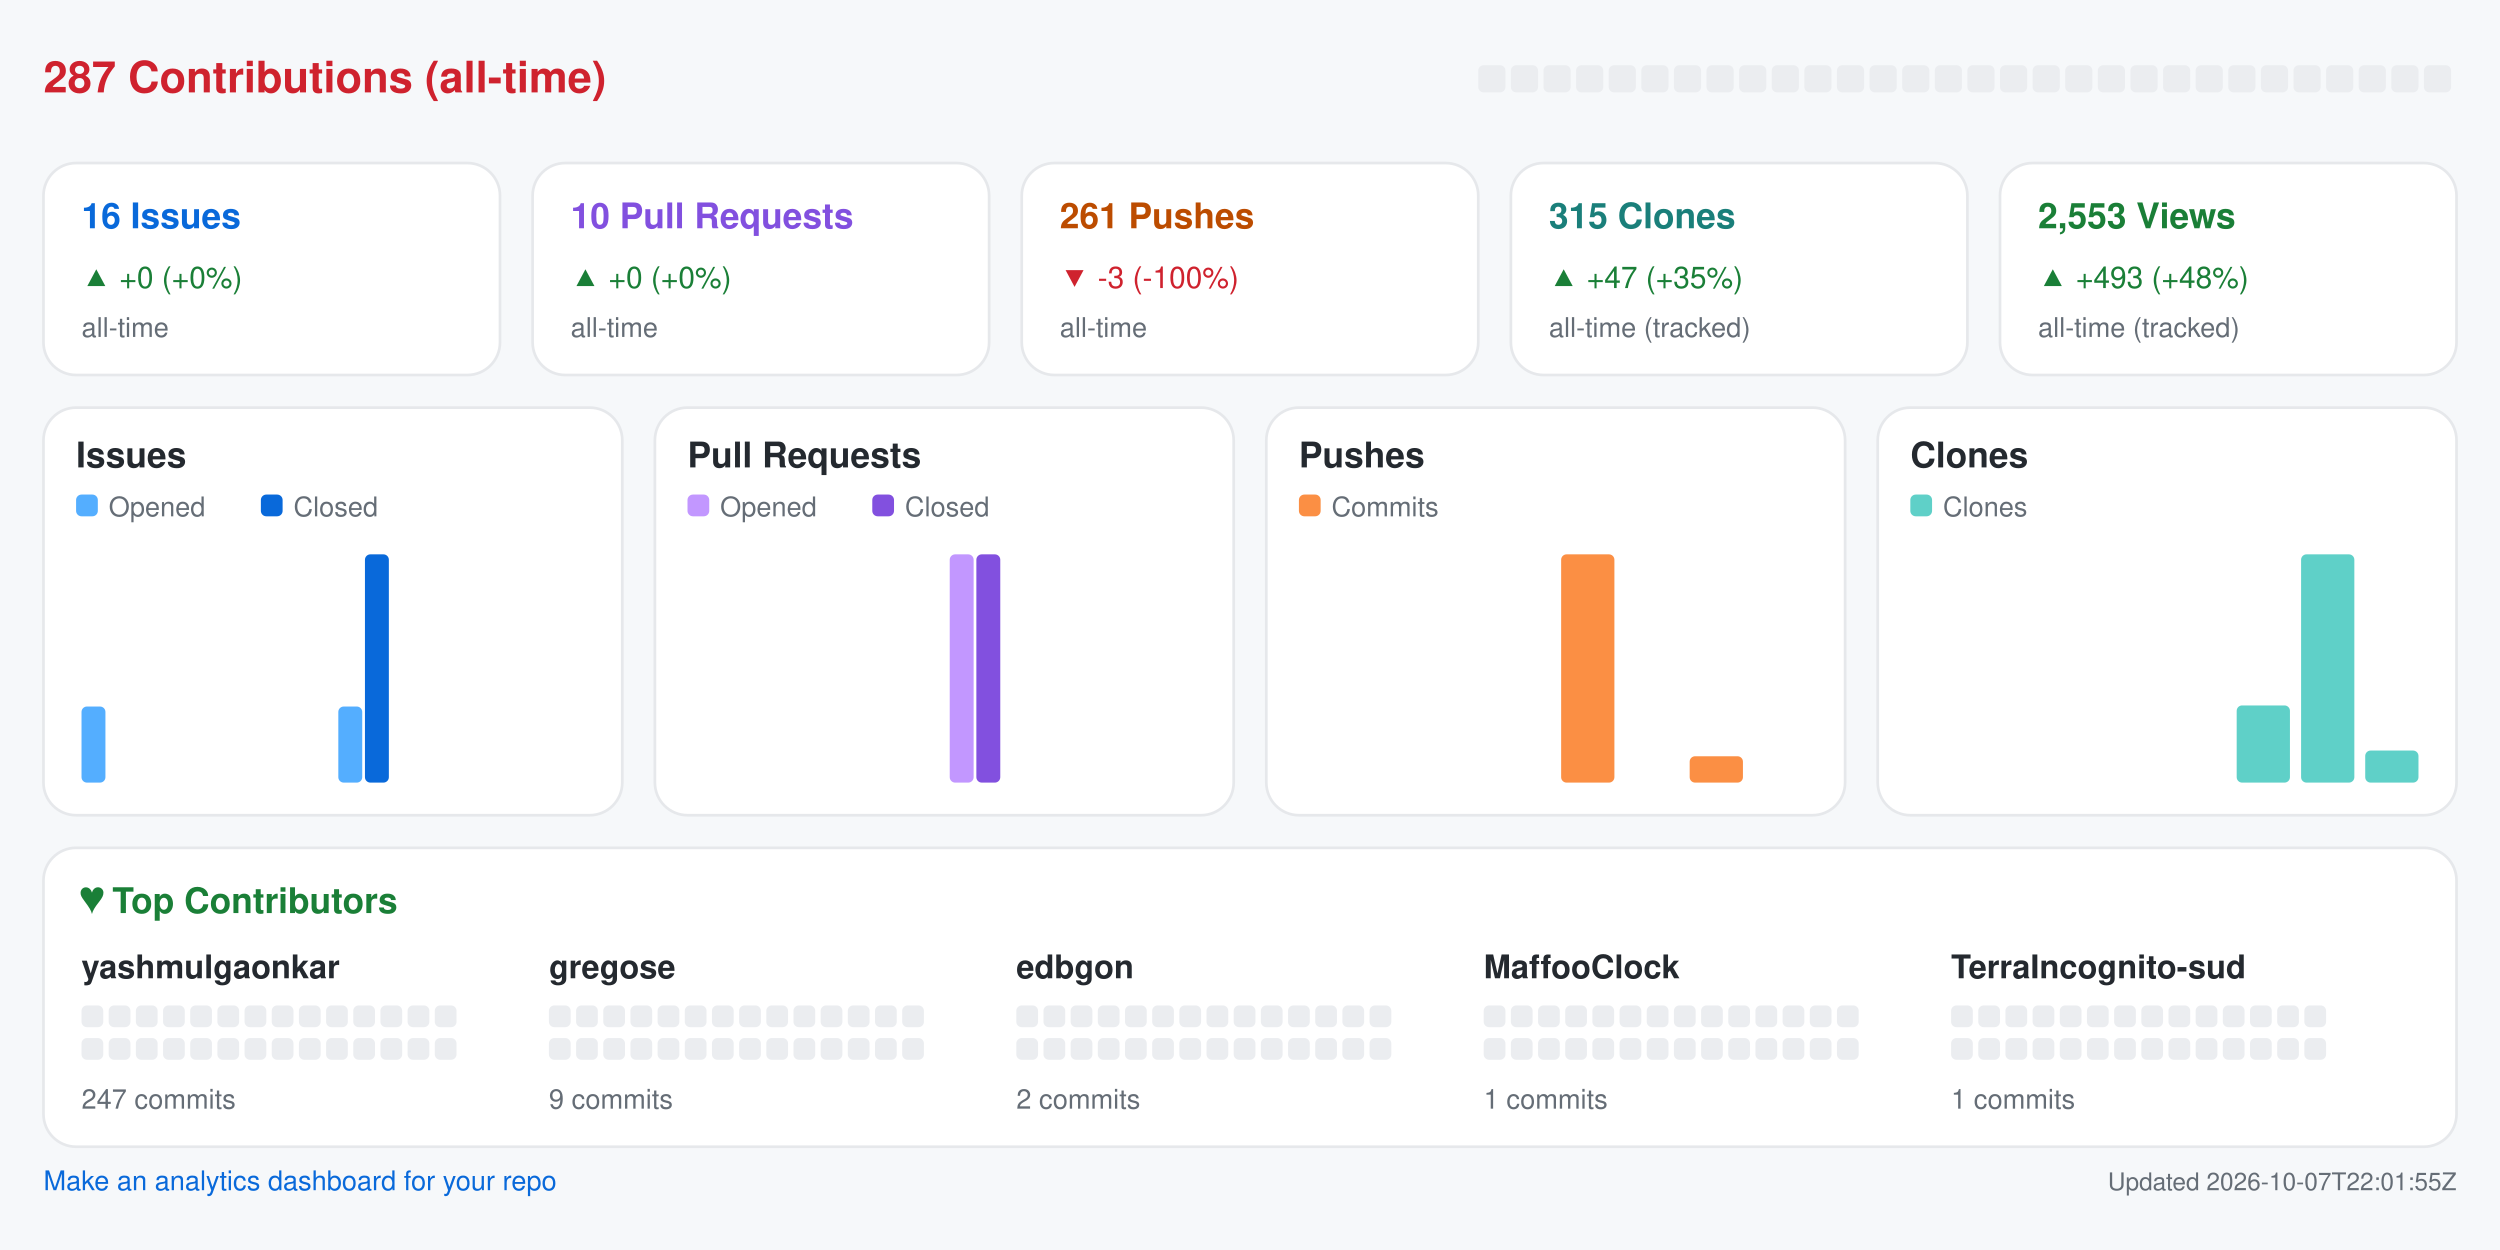
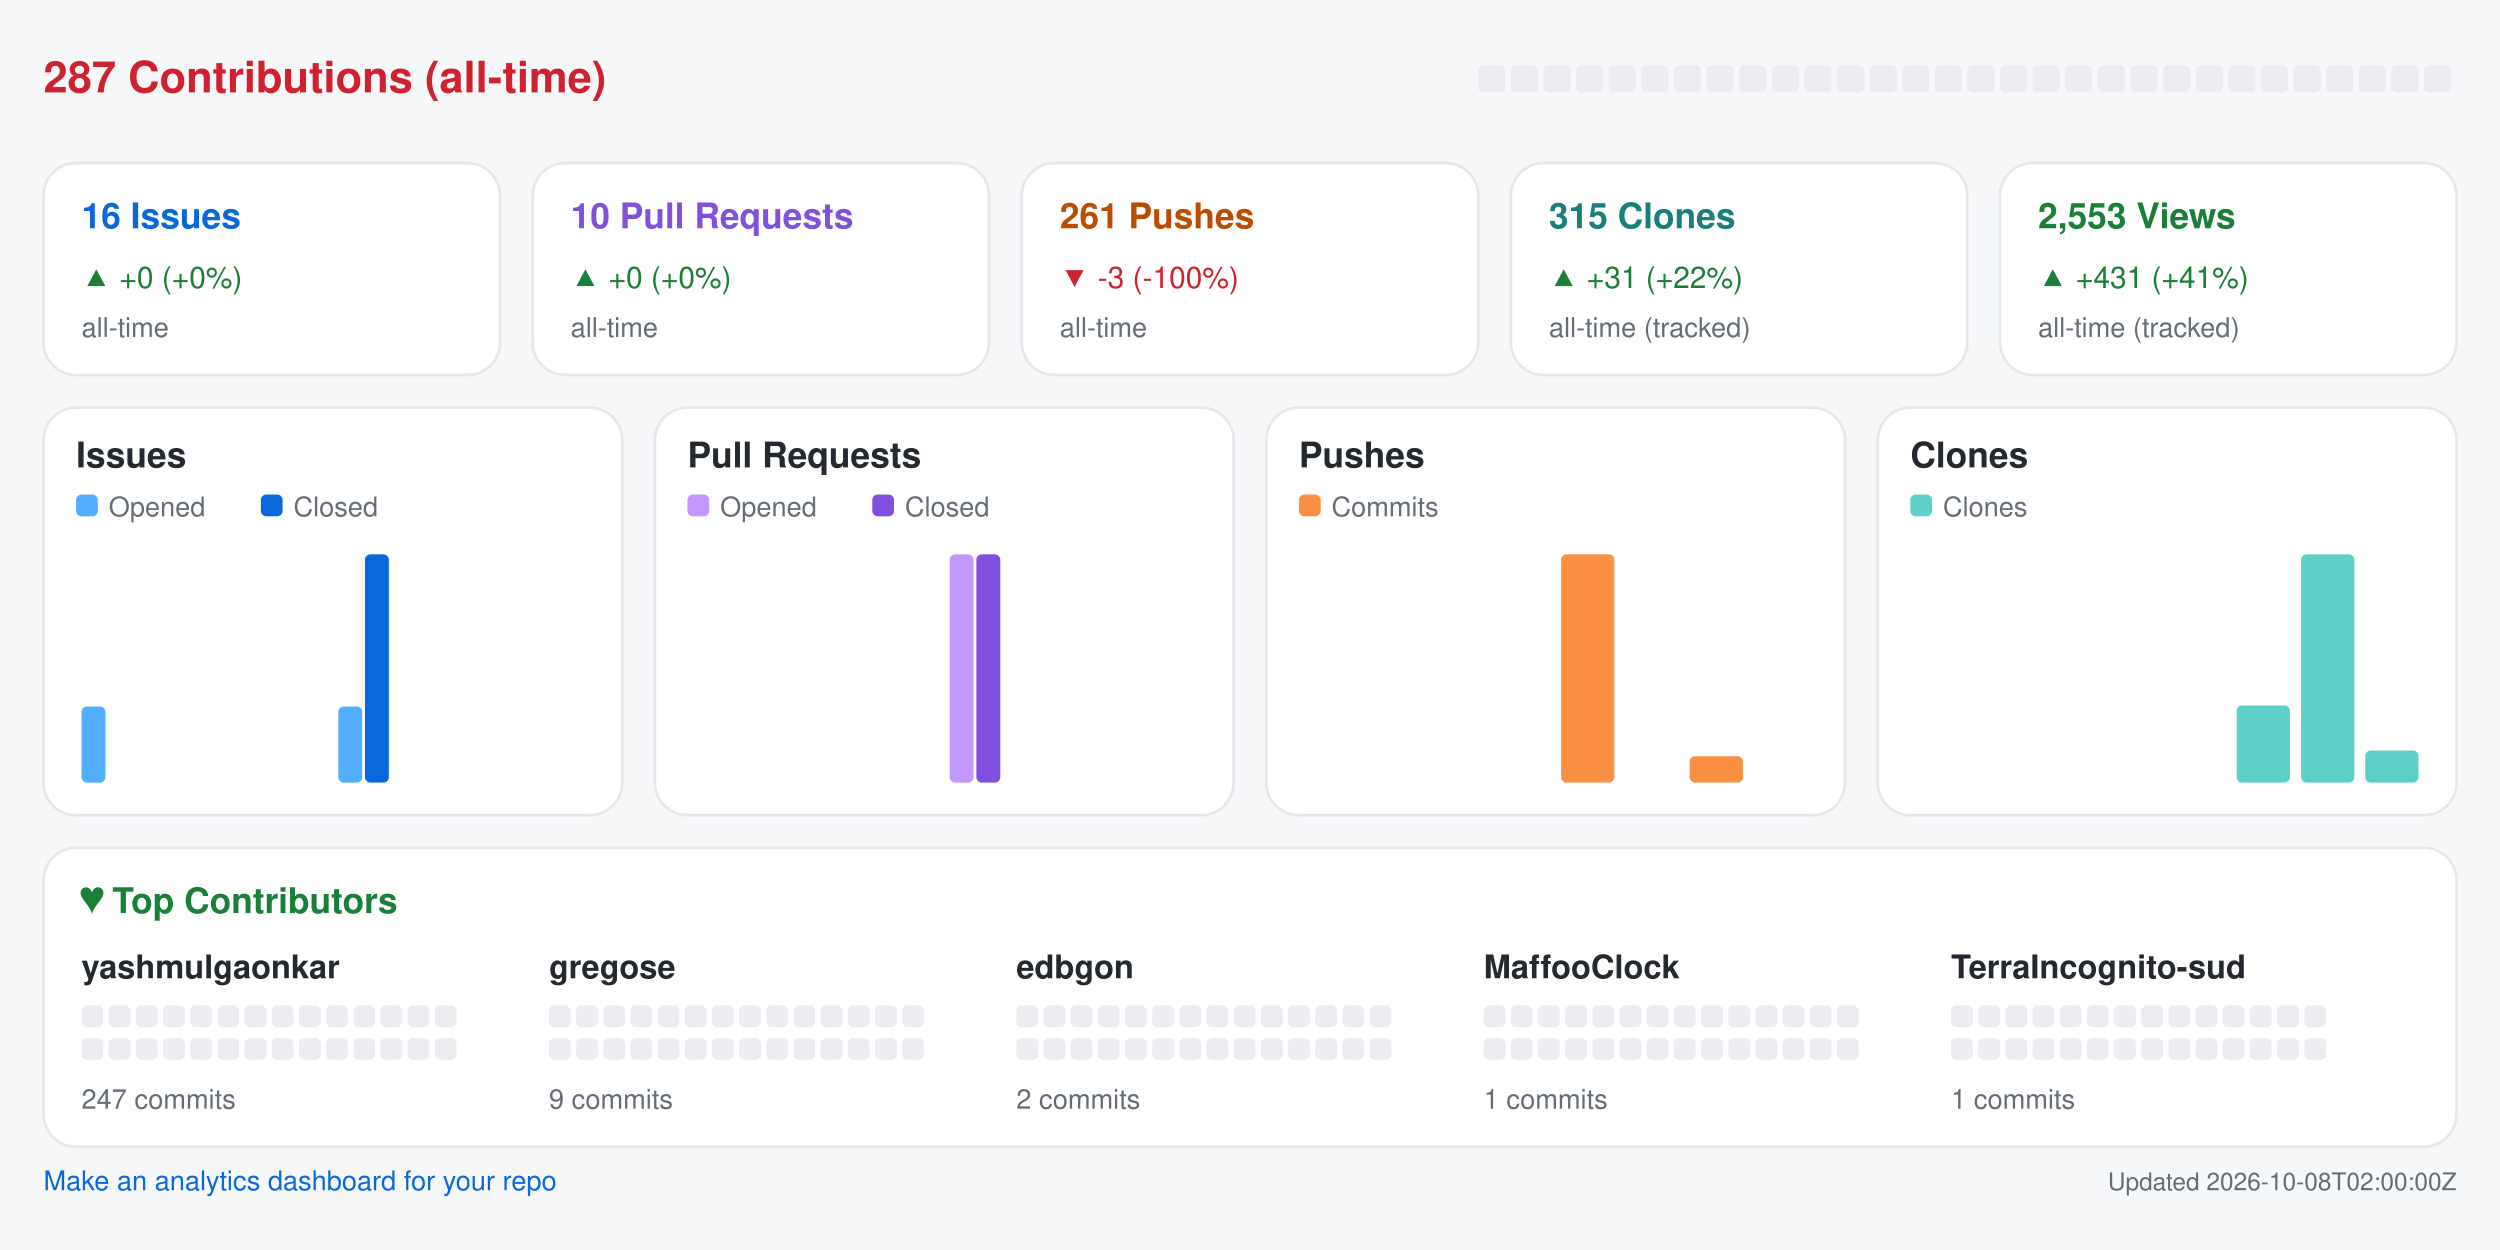
<svg xmlns="http://www.w3.org/2000/svg" width="920" height="460" viewBox="0 0 920 460" role="img" aria-label="Repository analytics for yashmulgaonkar/halo">
  <rect x="0.0" y="0.0" width="920.0" height="460.0" rx="0" fill="#f6f8fa" />
  <text x="16.0" y="34.0" fill="#cf222e" font-size="16" font-family="-apple-system,BlinkMacSystemFont,Segoe UI,Helvetica,Arial,sans-serif" font-weight="600" text-anchor="start">287 Contributions (all-time)</text>
  <rect x="544.0" y="24.0" width="10.0" height="10.0" rx="2" fill="#ebedf0" />
  <rect x="556.0" y="24.0" width="10.0" height="10.0" rx="2" fill="#ebedf0" />
  <rect x="568.0" y="24.0" width="10.0" height="10.0" rx="2" fill="#ebedf0" />
  <rect x="580.0" y="24.0" width="10.0" height="10.0" rx="2" fill="#ebedf0" />
  <rect x="592.0" y="24.0" width="10.0" height="10.0" rx="2" fill="#ebedf0" />
  <rect x="604.0" y="24.0" width="10.0" height="10.0" rx="2" fill="#ebedf0" />
  <rect x="616.0" y="24.0" width="10.0" height="10.0" rx="2" fill="#ebedf0" />
  <rect x="628.0" y="24.0" width="10.0" height="10.0" rx="2" fill="#ebedf0" />
  <rect x="640.0" y="24.0" width="10.0" height="10.0" rx="2" fill="#ebedf0" />
  <rect x="652.0" y="24.0" width="10.0" height="10.0" rx="2" fill="#ebedf0" />
  <rect x="664.0" y="24.0" width="10.0" height="10.0" rx="2" fill="#ebedf0" />
  <rect x="676.0" y="24.0" width="10.0" height="10.0" rx="2" fill="#ebedf0" />
  <rect x="688.0" y="24.0" width="10.0" height="10.0" rx="2" fill="#ebedf0" />
  <rect x="700.0" y="24.0" width="10.0" height="10.0" rx="2" fill="#ebedf0" />
  <rect x="712.0" y="24.0" width="10.0" height="10.0" rx="2" fill="#ebedf0" />
  <rect x="724.0" y="24.0" width="10.0" height="10.0" rx="2" fill="#ebedf0" />
  <rect x="736.0" y="24.0" width="10.0" height="10.0" rx="2" fill="#ebedf0" />
  <rect x="748.0" y="24.0" width="10.0" height="10.0" rx="2" fill="#ebedf0" />
  <rect x="760.0" y="24.0" width="10.0" height="10.0" rx="2" fill="#ebedf0" />
  <rect x="772.0" y="24.0" width="10.0" height="10.0" rx="2" fill="#ebedf0" />
  <rect x="784.0" y="24.0" width="10.0" height="10.0" rx="2" fill="#ebedf0" />
  <rect x="796.0" y="24.0" width="10.0" height="10.0" rx="2" fill="#ebedf0" />
  <rect x="808.0" y="24.0" width="10.0" height="10.0" rx="2" fill="#ebedf0" />
  <rect x="820.0" y="24.0" width="10.0" height="10.0" rx="2" fill="#ebedf0" />
  <rect x="832.0" y="24.0" width="10.0" height="10.0" rx="2" fill="#ebedf0" />
  <rect x="844.0" y="24.0" width="10.0" height="10.0" rx="2" fill="#ebedf0" />
  <rect x="856.0" y="24.0" width="10.0" height="10.0" rx="2" fill="#ebedf0" />
  <rect x="868.0" y="24.0" width="10.0" height="10.0" rx="2" fill="#ebedf0" />
  <rect x="880.0" y="24.0" width="10.0" height="10.0" rx="2" fill="#ebedf0" />
  <rect x="892.0" y="24.0" width="10.0" height="10.0" rx="2" fill="#ebedf0" />
  <rect x="16.0" y="60.0" width="168.0" height="78.0" rx="12" fill="#ffffff" stroke="#e6e8eb" />
  <text x="30.0" y="84.0" fill="#0969da" font-size="13" font-family="-apple-system,BlinkMacSystemFont,Segoe UI,Helvetica,Arial,sans-serif" font-weight="600" text-anchor="start">16 Issues</text>
  <text x="30.0" y="106.0" fill="#1a7f37" font-size="11" font-family="-apple-system,BlinkMacSystemFont,Segoe UI,Helvetica,Arial,sans-serif" font-weight="400" text-anchor="start">▲ +0 (+0%)</text>
  <text x="30.0" y="124.0" fill="#656d76" font-size="10" font-family="-apple-system,BlinkMacSystemFont,Segoe UI,Helvetica,Arial,sans-serif" font-weight="400" text-anchor="start">all-time</text>
  <rect x="196.0" y="60.0" width="168.0" height="78.0" rx="12" fill="#ffffff" stroke="#e6e8eb" />
  <text x="210.0" y="84.0" fill="#8250df" font-size="13" font-family="-apple-system,BlinkMacSystemFont,Segoe UI,Helvetica,Arial,sans-serif" font-weight="600" text-anchor="start">10 Pull Requests</text>
  <text x="210.0" y="106.0" fill="#1a7f37" font-size="11" font-family="-apple-system,BlinkMacSystemFont,Segoe UI,Helvetica,Arial,sans-serif" font-weight="400" text-anchor="start">▲ +0 (+0%)</text>
  <text x="210.0" y="124.0" fill="#656d76" font-size="10" font-family="-apple-system,BlinkMacSystemFont,Segoe UI,Helvetica,Arial,sans-serif" font-weight="400" text-anchor="start">all-time</text>
  <rect x="376.0" y="60.0" width="168.0" height="78.0" rx="12" fill="#ffffff" stroke="#e6e8eb" />
  <text x="390.0" y="84.0" fill="#bc4c00" font-size="13" font-family="-apple-system,BlinkMacSystemFont,Segoe UI,Helvetica,Arial,sans-serif" font-weight="600" text-anchor="start">261 Pushes</text>
  <text x="390.0" y="106.0" fill="#cf222e" font-size="11" font-family="-apple-system,BlinkMacSystemFont,Segoe UI,Helvetica,Arial,sans-serif" font-weight="400" text-anchor="start">▼ -3 (-100%)</text>
  <text x="390.0" y="124.0" fill="#656d76" font-size="10" font-family="-apple-system,BlinkMacSystemFont,Segoe UI,Helvetica,Arial,sans-serif" font-weight="400" text-anchor="start">all-time</text>
  <rect x="556.0" y="60.0" width="168.0" height="78.0" rx="12" fill="#ffffff" stroke="#e6e8eb" />
  <text x="570.0" y="84.0" fill="#1a7f7a" font-size="13" font-family="-apple-system,BlinkMacSystemFont,Segoe UI,Helvetica,Arial,sans-serif" font-weight="600" text-anchor="start">315 Clones</text>
-   <text x="570.0" y="106.0" fill="#1a7f37" font-size="11" font-family="-apple-system,BlinkMacSystemFont,Segoe UI,Helvetica,Arial,sans-serif" font-weight="400" text-anchor="start">▲ +47 (+35%)</text>
+   <text x="570.0" y="106.0" fill="#1a7f37" font-size="11" font-family="-apple-system,BlinkMacSystemFont,Segoe UI,Helvetica,Arial,sans-serif" font-weight="400" text-anchor="start">▲ +31 (+22%)</text>
  <text x="570.0" y="124.0" fill="#656d76" font-size="10" font-family="-apple-system,BlinkMacSystemFont,Segoe UI,Helvetica,Arial,sans-serif" font-weight="400" text-anchor="start">all-time (tracked)</text>
  <rect x="736.0" y="60.0" width="168.0" height="78.0" rx="12" fill="#ffffff" stroke="#e6e8eb" />
  <text x="750.0" y="84.0" fill="#1a7f37" font-size="13" font-family="-apple-system,BlinkMacSystemFont,Segoe UI,Helvetica,Arial,sans-serif" font-weight="600" text-anchor="start">2,553 Views</text>
-   <text x="750.0" y="106.0" fill="#1a7f37" font-size="11" font-family="-apple-system,BlinkMacSystemFont,Segoe UI,Helvetica,Arial,sans-serif" font-weight="400" text-anchor="start">▲ +493 (+48%)</text>
+   <text x="750.0" y="106.0" fill="#1a7f37" font-size="11" font-family="-apple-system,BlinkMacSystemFont,Segoe UI,Helvetica,Arial,sans-serif" font-weight="400" text-anchor="start">▲ +431 (+41%)</text>
  <text x="750.0" y="124.0" fill="#656d76" font-size="10" font-family="-apple-system,BlinkMacSystemFont,Segoe UI,Helvetica,Arial,sans-serif" font-weight="400" text-anchor="start">all-time (tracked)</text>
  <rect x="16.0" y="150.0" width="213.0" height="150.0" rx="12" fill="#ffffff" stroke="#e6e8eb" />
  <text x="28.0" y="172.0" fill="#24292f" font-size="13" font-family="-apple-system,BlinkMacSystemFont,Segoe UI,Helvetica,Arial,sans-serif" font-weight="600" text-anchor="start">Issues</text>
  <rect x="28.0" y="182.0" width="8.0" height="8.0" rx="2" fill="#54aeff" />
  <text x="40.0" y="190.0" fill="#656d76" font-size="10" font-family="-apple-system,BlinkMacSystemFont,Segoe UI,Helvetica,Arial,sans-serif" font-weight="400" text-anchor="start">Opened</text>
  <rect x="96.0" y="182.0" width="8.0" height="8.0" rx="2" fill="#0969da" />
  <text x="108.0" y="190.0" fill="#656d76" font-size="10" font-family="-apple-system,BlinkMacSystemFont,Segoe UI,Helvetica,Arial,sans-serif" font-weight="400" text-anchor="start">Closed</text>
  <rect x="30.0" y="260.0" width="8.8" height="28.0" rx="2" fill="#54aeff" />
  <rect x="39.8" y="288.0" width="8.8" height="0.0" rx="2" fill="#0969da" />
  <rect x="53.6" y="288.0" width="8.8" height="0.0" rx="2" fill="#54aeff" />
  <rect x="63.4" y="288.0" width="8.8" height="0.0" rx="2" fill="#0969da" />
  <rect x="77.2" y="288.0" width="8.8" height="0.0" rx="2" fill="#54aeff" />
  <rect x="87.1" y="288.0" width="8.8" height="0.0" rx="2" fill="#0969da" />
  <rect x="100.9" y="288.0" width="8.8" height="0.0" rx="2" fill="#54aeff" />
  <rect x="110.7" y="288.0" width="8.8" height="0.0" rx="2" fill="#0969da" />
  <rect x="124.5" y="260.0" width="8.8" height="28.0" rx="2" fill="#54aeff" />
  <rect x="134.3" y="204.0" width="8.8" height="84.0" rx="2" fill="#0969da" />
  <rect x="148.1" y="288.0" width="8.8" height="0.0" rx="2" fill="#54aeff" />
  <rect x="157.9" y="288.0" width="8.8" height="0.0" rx="2" fill="#0969da" />
  <rect x="171.8" y="288.0" width="8.8" height="0.0" rx="2" fill="#54aeff" />
  <rect x="181.6" y="288.0" width="8.8" height="0.0" rx="2" fill="#0969da" />
  <rect x="195.4" y="288.0" width="8.8" height="0.0" rx="2" fill="#54aeff" />
  <rect x="205.2" y="288.0" width="8.8" height="0.0" rx="2" fill="#0969da" />
  <rect x="241.0" y="150.0" width="213.0" height="150.0" rx="12" fill="#ffffff" stroke="#e6e8eb" />
  <text x="253.0" y="172.0" fill="#24292f" font-size="13" font-family="-apple-system,BlinkMacSystemFont,Segoe UI,Helvetica,Arial,sans-serif" font-weight="600" text-anchor="start">Pull Requests</text>
  <rect x="253.0" y="182.0" width="8.0" height="8.0" rx="2" fill="#c297ff" />
  <text x="265.0" y="190.0" fill="#656d76" font-size="10" font-family="-apple-system,BlinkMacSystemFont,Segoe UI,Helvetica,Arial,sans-serif" font-weight="400" text-anchor="start">Opened</text>
  <rect x="321.0" y="182.0" width="8.0" height="8.0" rx="2" fill="#8250df" />
  <text x="333.0" y="190.0" fill="#656d76" font-size="10" font-family="-apple-system,BlinkMacSystemFont,Segoe UI,Helvetica,Arial,sans-serif" font-weight="400" text-anchor="start">Closed</text>
  <rect x="255.0" y="288.0" width="8.8" height="0.0" rx="2" fill="#c297ff" />
  <rect x="264.8" y="288.0" width="8.8" height="0.0" rx="2" fill="#8250df" />
  <rect x="278.6" y="288.0" width="8.8" height="0.0" rx="2" fill="#c297ff" />
  <rect x="288.4" y="288.0" width="8.8" height="0.0" rx="2" fill="#8250df" />
  <rect x="302.2" y="288.0" width="8.8" height="0.0" rx="2" fill="#c297ff" />
  <rect x="312.1" y="288.0" width="8.8" height="0.0" rx="2" fill="#8250df" />
  <rect x="325.9" y="288.0" width="8.8" height="0.0" rx="2" fill="#c297ff" />
  <rect x="335.7" y="288.0" width="8.8" height="0.0" rx="2" fill="#8250df" />
  <rect x="349.5" y="204.0" width="8.8" height="84.0" rx="2" fill="#c297ff" />
  <rect x="359.3" y="204.0" width="8.8" height="84.0" rx="2" fill="#8250df" />
  <rect x="373.1" y="288.0" width="8.8" height="0.0" rx="2" fill="#c297ff" />
  <rect x="382.9" y="288.0" width="8.8" height="0.0" rx="2" fill="#8250df" />
  <rect x="396.8" y="288.0" width="8.8" height="0.0" rx="2" fill="#c297ff" />
  <rect x="406.6" y="288.0" width="8.8" height="0.0" rx="2" fill="#8250df" />
  <rect x="420.4" y="288.0" width="8.8" height="0.0" rx="2" fill="#c297ff" />
  <rect x="430.2" y="288.0" width="8.8" height="0.0" rx="2" fill="#8250df" />
  <rect x="466.0" y="150.0" width="213.0" height="150.0" rx="12" fill="#ffffff" stroke="#e6e8eb" />
  <text x="478.0" y="172.0" fill="#24292f" font-size="13" font-family="-apple-system,BlinkMacSystemFont,Segoe UI,Helvetica,Arial,sans-serif" font-weight="600" text-anchor="start">Pushes</text>
  <rect x="478.0" y="182.0" width="8.0" height="8.0" rx="2" fill="#fb8f44" />
  <text x="490.0" y="190.0" fill="#656d76" font-size="10" font-family="-apple-system,BlinkMacSystemFont,Segoe UI,Helvetica,Arial,sans-serif" font-weight="400" text-anchor="start">Commits</text>
  <rect x="480.0" y="288.0" width="19.6" height="0.0" rx="2" fill="#fb8f44" />
  <rect x="503.6" y="288.0" width="19.6" height="0.0" rx="2" fill="#fb8f44" />
  <rect x="527.2" y="288.0" width="19.6" height="0.0" rx="2" fill="#fb8f44" />
  <rect x="550.9" y="288.0" width="19.6" height="0.0" rx="2" fill="#fb8f44" />
  <rect x="574.5" y="204.0" width="19.6" height="84.0" rx="2" fill="#fb8f44" />
  <rect x="598.1" y="288.0" width="19.6" height="0.0" rx="2" fill="#fb8f44" />
  <rect x="621.8" y="278.3" width="19.6" height="9.7" rx="2" fill="#fb8f44" />
  <rect x="645.4" y="288.0" width="19.6" height="0.0" rx="2" fill="#fb8f44" />
  <rect x="691.0" y="150.0" width="213.0" height="150.0" rx="12" fill="#ffffff" stroke="#e6e8eb" />
  <text x="703.0" y="172.0" fill="#24292f" font-size="13" font-family="-apple-system,BlinkMacSystemFont,Segoe UI,Helvetica,Arial,sans-serif" font-weight="600" text-anchor="start">Clones</text>
  <rect x="703.0" y="182.0" width="8.0" height="8.0" rx="2" fill="#5fd0c8" />
  <text x="715.0" y="190.0" fill="#656d76" font-size="10" font-family="-apple-system,BlinkMacSystemFont,Segoe UI,Helvetica,Arial,sans-serif" font-weight="400" text-anchor="start">Clones</text>
  <rect x="705.0" y="288.0" width="19.6" height="0.0" rx="2" fill="#5fd0c8" />
  <rect x="728.6" y="288.0" width="19.6" height="0.0" rx="2" fill="#5fd0c8" />
  <rect x="752.2" y="288.0" width="19.6" height="0.0" rx="2" fill="#5fd0c8" />
  <rect x="775.9" y="288.0" width="19.6" height="0.0" rx="2" fill="#5fd0c8" />
  <rect x="799.5" y="288.0" width="19.6" height="0.0" rx="2" fill="#5fd0c8" />
  <rect x="823.1" y="259.6" width="19.6" height="28.4" rx="2" fill="#5fd0c8" />
  <rect x="846.8" y="204.0" width="19.6" height="84.0" rx="2" fill="#5fd0c8" />
  <rect x="870.4" y="276.2" width="19.6" height="11.8" rx="2" fill="#5fd0c8" />
  <rect x="16.0" y="312.0" width="888.0" height="110.0" rx="12" fill="#ffffff" stroke="#e6e8eb" />
  <text x="30.0" y="336.0" fill="#1a7f37" font-size="13" font-family="-apple-system,BlinkMacSystemFont,Segoe UI,Helvetica,Arial,sans-serif" font-weight="600" text-anchor="start">♥  Top Contributors</text>
  <text x="30.0" y="360.0" fill="#24292f" font-size="12" font-family="-apple-system,BlinkMacSystemFont,Segoe UI,Helvetica,Arial,sans-serif" font-weight="600" text-anchor="start">yashmulgaonkar</text>
  <rect x="30.0" y="370.0" width="8.0" height="8.0" rx="2" fill="#ebedf0" />
  <rect x="40.0" y="370.0" width="8.0" height="8.0" rx="2" fill="#ebedf0" />
  <rect x="50.0" y="370.0" width="8.0" height="8.0" rx="2" fill="#ebedf0" />
  <rect x="60.0" y="370.0" width="8.0" height="8.0" rx="2" fill="#ebedf0" />
  <rect x="70.0" y="370.0" width="8.0" height="8.0" rx="2" fill="#ebedf0" />
  <rect x="80.0" y="370.0" width="8.0" height="8.0" rx="2" fill="#ebedf0" />
  <rect x="90.0" y="370.0" width="8.0" height="8.0" rx="2" fill="#ebedf0" />
  <rect x="100.0" y="370.0" width="8.0" height="8.0" rx="2" fill="#ebedf0" />
  <rect x="110.0" y="370.0" width="8.0" height="8.0" rx="2" fill="#ebedf0" />
  <rect x="120.0" y="370.0" width="8.0" height="8.0" rx="2" fill="#ebedf0" />
  <rect x="130.0" y="370.0" width="8.0" height="8.0" rx="2" fill="#ebedf0" />
  <rect x="140.0" y="370.0" width="8.0" height="8.0" rx="2" fill="#ebedf0" />
  <rect x="150.0" y="370.0" width="8.0" height="8.0" rx="2" fill="#ebedf0" />
  <rect x="160.0" y="370.0" width="8.0" height="8.0" rx="2" fill="#ebedf0" />
  <rect x="30.0" y="382.0" width="8.0" height="8.0" rx="2" fill="#ebedf0" />
  <rect x="40.0" y="382.0" width="8.0" height="8.0" rx="2" fill="#ebedf0" />
  <rect x="50.0" y="382.0" width="8.0" height="8.0" rx="2" fill="#ebedf0" />
  <rect x="60.0" y="382.0" width="8.0" height="8.0" rx="2" fill="#ebedf0" />
  <rect x="70.0" y="382.0" width="8.0" height="8.0" rx="2" fill="#ebedf0" />
  <rect x="80.0" y="382.0" width="8.0" height="8.0" rx="2" fill="#ebedf0" />
  <rect x="90.0" y="382.0" width="8.0" height="8.0" rx="2" fill="#ebedf0" />
  <rect x="100.0" y="382.0" width="8.0" height="8.0" rx="2" fill="#ebedf0" />
  <rect x="110.0" y="382.0" width="8.0" height="8.0" rx="2" fill="#ebedf0" />
  <rect x="120.0" y="382.0" width="8.0" height="8.0" rx="2" fill="#ebedf0" />
  <rect x="130.0" y="382.0" width="8.0" height="8.0" rx="2" fill="#ebedf0" />
  <rect x="140.0" y="382.0" width="8.0" height="8.0" rx="2" fill="#ebedf0" />
  <rect x="150.0" y="382.0" width="8.0" height="8.0" rx="2" fill="#ebedf0" />
  <rect x="160.0" y="382.0" width="8.0" height="8.0" rx="2" fill="#ebedf0" />
  <text x="30.0" y="408.0" fill="#656d76" font-size="10" font-family="-apple-system,BlinkMacSystemFont,Segoe UI,Helvetica,Arial,sans-serif" font-weight="400" text-anchor="start">247 commits</text>
  <text x="202.0" y="360.0" fill="#24292f" font-size="12" font-family="-apple-system,BlinkMacSystemFont,Segoe UI,Helvetica,Arial,sans-serif" font-weight="600" text-anchor="start">gregose</text>
  <rect x="202.0" y="370.0" width="8.0" height="8.0" rx="2" fill="#ebedf0" />
  <rect x="212.0" y="370.0" width="8.0" height="8.0" rx="2" fill="#ebedf0" />
  <rect x="222.0" y="370.0" width="8.0" height="8.0" rx="2" fill="#ebedf0" />
  <rect x="232.0" y="370.0" width="8.0" height="8.0" rx="2" fill="#ebedf0" />
  <rect x="242.0" y="370.0" width="8.0" height="8.0" rx="2" fill="#ebedf0" />
  <rect x="252.0" y="370.0" width="8.0" height="8.0" rx="2" fill="#ebedf0" />
  <rect x="262.0" y="370.0" width="8.0" height="8.0" rx="2" fill="#ebedf0" />
  <rect x="272.0" y="370.0" width="8.0" height="8.0" rx="2" fill="#ebedf0" />
  <rect x="282.0" y="370.0" width="8.0" height="8.0" rx="2" fill="#ebedf0" />
  <rect x="292.0" y="370.0" width="8.0" height="8.0" rx="2" fill="#ebedf0" />
  <rect x="302.0" y="370.0" width="8.0" height="8.0" rx="2" fill="#ebedf0" />
  <rect x="312.0" y="370.0" width="8.0" height="8.0" rx="2" fill="#ebedf0" />
  <rect x="322.0" y="370.0" width="8.0" height="8.0" rx="2" fill="#ebedf0" />
  <rect x="332.0" y="370.0" width="8.0" height="8.0" rx="2" fill="#ebedf0" />
  <rect x="202.0" y="382.0" width="8.0" height="8.0" rx="2" fill="#ebedf0" />
  <rect x="212.0" y="382.0" width="8.0" height="8.0" rx="2" fill="#ebedf0" />
  <rect x="222.0" y="382.0" width="8.0" height="8.0" rx="2" fill="#ebedf0" />
  <rect x="232.0" y="382.0" width="8.0" height="8.0" rx="2" fill="#ebedf0" />
  <rect x="242.0" y="382.0" width="8.0" height="8.0" rx="2" fill="#ebedf0" />
  <rect x="252.0" y="382.0" width="8.0" height="8.0" rx="2" fill="#ebedf0" />
  <rect x="262.0" y="382.0" width="8.0" height="8.0" rx="2" fill="#ebedf0" />
  <rect x="272.0" y="382.0" width="8.0" height="8.0" rx="2" fill="#ebedf0" />
  <rect x="282.0" y="382.0" width="8.0" height="8.0" rx="2" fill="#ebedf0" />
  <rect x="292.0" y="382.0" width="8.0" height="8.0" rx="2" fill="#ebedf0" />
  <rect x="302.0" y="382.0" width="8.0" height="8.0" rx="2" fill="#ebedf0" />
  <rect x="312.0" y="382.0" width="8.0" height="8.0" rx="2" fill="#ebedf0" />
  <rect x="322.0" y="382.0" width="8.0" height="8.0" rx="2" fill="#ebedf0" />
  <rect x="332.0" y="382.0" width="8.0" height="8.0" rx="2" fill="#ebedf0" />
  <text x="202.0" y="408.0" fill="#656d76" font-size="10" font-family="-apple-system,BlinkMacSystemFont,Segoe UI,Helvetica,Arial,sans-serif" font-weight="400" text-anchor="start">9 commits</text>
  <text x="374.0" y="360.0" fill="#24292f" font-size="12" font-family="-apple-system,BlinkMacSystemFont,Segoe UI,Helvetica,Arial,sans-serif" font-weight="600" text-anchor="start">edbgon</text>
  <rect x="374.0" y="370.0" width="8.0" height="8.0" rx="2" fill="#ebedf0" />
  <rect x="384.0" y="370.0" width="8.0" height="8.0" rx="2" fill="#ebedf0" />
  <rect x="394.0" y="370.0" width="8.0" height="8.0" rx="2" fill="#ebedf0" />
  <rect x="404.0" y="370.0" width="8.0" height="8.0" rx="2" fill="#ebedf0" />
  <rect x="414.0" y="370.0" width="8.0" height="8.0" rx="2" fill="#ebedf0" />
  <rect x="424.0" y="370.0" width="8.0" height="8.0" rx="2" fill="#ebedf0" />
  <rect x="434.0" y="370.0" width="8.0" height="8.0" rx="2" fill="#ebedf0" />
  <rect x="444.0" y="370.0" width="8.0" height="8.0" rx="2" fill="#ebedf0" />
  <rect x="454.0" y="370.0" width="8.0" height="8.0" rx="2" fill="#ebedf0" />
  <rect x="464.0" y="370.0" width="8.0" height="8.0" rx="2" fill="#ebedf0" />
  <rect x="474.0" y="370.0" width="8.0" height="8.0" rx="2" fill="#ebedf0" />
  <rect x="484.0" y="370.0" width="8.0" height="8.0" rx="2" fill="#ebedf0" />
  <rect x="494.0" y="370.0" width="8.0" height="8.0" rx="2" fill="#ebedf0" />
  <rect x="504.0" y="370.0" width="8.0" height="8.0" rx="2" fill="#ebedf0" />
  <rect x="374.0" y="382.0" width="8.0" height="8.0" rx="2" fill="#ebedf0" />
  <rect x="384.0" y="382.0" width="8.0" height="8.0" rx="2" fill="#ebedf0" />
  <rect x="394.0" y="382.0" width="8.0" height="8.0" rx="2" fill="#ebedf0" />
  <rect x="404.0" y="382.0" width="8.0" height="8.0" rx="2" fill="#ebedf0" />
  <rect x="414.0" y="382.0" width="8.0" height="8.0" rx="2" fill="#ebedf0" />
  <rect x="424.0" y="382.0" width="8.0" height="8.0" rx="2" fill="#ebedf0" />
  <rect x="434.0" y="382.0" width="8.0" height="8.0" rx="2" fill="#ebedf0" />
  <rect x="444.0" y="382.0" width="8.0" height="8.0" rx="2" fill="#ebedf0" />
  <rect x="454.0" y="382.0" width="8.0" height="8.0" rx="2" fill="#ebedf0" />
  <rect x="464.0" y="382.0" width="8.0" height="8.0" rx="2" fill="#ebedf0" />
  <rect x="474.0" y="382.0" width="8.0" height="8.0" rx="2" fill="#ebedf0" />
  <rect x="484.0" y="382.0" width="8.0" height="8.0" rx="2" fill="#ebedf0" />
  <rect x="494.0" y="382.0" width="8.0" height="8.0" rx="2" fill="#ebedf0" />
  <rect x="504.0" y="382.0" width="8.0" height="8.0" rx="2" fill="#ebedf0" />
  <text x="374.0" y="408.0" fill="#656d76" font-size="10" font-family="-apple-system,BlinkMacSystemFont,Segoe UI,Helvetica,Arial,sans-serif" font-weight="400" text-anchor="start">2 commits</text>
  <text x="546.0" y="360.0" fill="#24292f" font-size="12" font-family="-apple-system,BlinkMacSystemFont,Segoe UI,Helvetica,Arial,sans-serif" font-weight="600" text-anchor="start">MaffooClock</text>
  <rect x="546.0" y="370.0" width="8.0" height="8.0" rx="2" fill="#ebedf0" />
  <rect x="556.0" y="370.0" width="8.0" height="8.0" rx="2" fill="#ebedf0" />
  <rect x="566.0" y="370.0" width="8.0" height="8.0" rx="2" fill="#ebedf0" />
  <rect x="576.0" y="370.0" width="8.0" height="8.0" rx="2" fill="#ebedf0" />
  <rect x="586.0" y="370.0" width="8.0" height="8.0" rx="2" fill="#ebedf0" />
  <rect x="596.0" y="370.0" width="8.0" height="8.0" rx="2" fill="#ebedf0" />
  <rect x="606.0" y="370.0" width="8.0" height="8.0" rx="2" fill="#ebedf0" />
  <rect x="616.0" y="370.0" width="8.0" height="8.0" rx="2" fill="#ebedf0" />
  <rect x="626.0" y="370.0" width="8.0" height="8.0" rx="2" fill="#ebedf0" />
  <rect x="636.0" y="370.0" width="8.0" height="8.0" rx="2" fill="#ebedf0" />
  <rect x="646.0" y="370.0" width="8.0" height="8.0" rx="2" fill="#ebedf0" />
  <rect x="656.0" y="370.0" width="8.0" height="8.0" rx="2" fill="#ebedf0" />
  <rect x="666.0" y="370.0" width="8.0" height="8.0" rx="2" fill="#ebedf0" />
  <rect x="676.0" y="370.0" width="8.0" height="8.0" rx="2" fill="#ebedf0" />
  <rect x="546.0" y="382.0" width="8.0" height="8.0" rx="2" fill="#ebedf0" />
  <rect x="556.0" y="382.0" width="8.0" height="8.0" rx="2" fill="#ebedf0" />
  <rect x="566.0" y="382.0" width="8.0" height="8.0" rx="2" fill="#ebedf0" />
  <rect x="576.0" y="382.0" width="8.0" height="8.0" rx="2" fill="#ebedf0" />
  <rect x="586.0" y="382.0" width="8.0" height="8.0" rx="2" fill="#ebedf0" />
  <rect x="596.0" y="382.0" width="8.0" height="8.0" rx="2" fill="#ebedf0" />
  <rect x="606.0" y="382.0" width="8.0" height="8.0" rx="2" fill="#ebedf0" />
  <rect x="616.0" y="382.0" width="8.0" height="8.0" rx="2" fill="#ebedf0" />
  <rect x="626.0" y="382.0" width="8.0" height="8.0" rx="2" fill="#ebedf0" />
  <rect x="636.0" y="382.0" width="8.0" height="8.0" rx="2" fill="#ebedf0" />
  <rect x="646.0" y="382.0" width="8.0" height="8.0" rx="2" fill="#ebedf0" />
  <rect x="656.0" y="382.0" width="8.0" height="8.0" rx="2" fill="#ebedf0" />
  <rect x="666.0" y="382.0" width="8.0" height="8.0" rx="2" fill="#ebedf0" />
  <rect x="676.0" y="382.0" width="8.0" height="8.0" rx="2" fill="#ebedf0" />
  <text x="546.0" y="408.0" fill="#656d76" font-size="10" font-family="-apple-system,BlinkMacSystemFont,Segoe UI,Helvetica,Arial,sans-serif" font-weight="400" text-anchor="start">1 commits</text>
  <text x="718.0" y="360.0" fill="#24292f" font-size="12" font-family="-apple-system,BlinkMacSystemFont,Segoe UI,Helvetica,Arial,sans-serif" font-weight="600" text-anchor="start">TerraIncognito-sud</text>
  <rect x="718.0" y="370.0" width="8.0" height="8.0" rx="2" fill="#ebedf0" />
  <rect x="728.0" y="370.0" width="8.0" height="8.0" rx="2" fill="#ebedf0" />
  <rect x="738.0" y="370.0" width="8.0" height="8.0" rx="2" fill="#ebedf0" />
  <rect x="748.0" y="370.0" width="8.0" height="8.0" rx="2" fill="#ebedf0" />
  <rect x="758.0" y="370.0" width="8.0" height="8.0" rx="2" fill="#ebedf0" />
  <rect x="768.0" y="370.0" width="8.0" height="8.0" rx="2" fill="#ebedf0" />
  <rect x="778.0" y="370.0" width="8.0" height="8.0" rx="2" fill="#ebedf0" />
  <rect x="788.0" y="370.0" width="8.0" height="8.0" rx="2" fill="#ebedf0" />
  <rect x="798.0" y="370.0" width="8.0" height="8.0" rx="2" fill="#ebedf0" />
  <rect x="808.0" y="370.0" width="8.0" height="8.0" rx="2" fill="#ebedf0" />
  <rect x="818.0" y="370.0" width="8.0" height="8.0" rx="2" fill="#ebedf0" />
  <rect x="828.0" y="370.0" width="8.0" height="8.0" rx="2" fill="#ebedf0" />
  <rect x="838.0" y="370.0" width="8.0" height="8.0" rx="2" fill="#ebedf0" />
  <rect x="848.0" y="370.0" width="8.0" height="8.0" rx="2" fill="#ebedf0" />
  <rect x="718.0" y="382.0" width="8.0" height="8.0" rx="2" fill="#ebedf0" />
  <rect x="728.0" y="382.0" width="8.0" height="8.0" rx="2" fill="#ebedf0" />
  <rect x="738.0" y="382.0" width="8.0" height="8.0" rx="2" fill="#ebedf0" />
  <rect x="748.0" y="382.0" width="8.0" height="8.0" rx="2" fill="#ebedf0" />
  <rect x="758.0" y="382.0" width="8.0" height="8.0" rx="2" fill="#ebedf0" />
  <rect x="768.0" y="382.0" width="8.0" height="8.0" rx="2" fill="#ebedf0" />
  <rect x="778.0" y="382.0" width="8.0" height="8.0" rx="2" fill="#ebedf0" />
  <rect x="788.0" y="382.0" width="8.0" height="8.0" rx="2" fill="#ebedf0" />
  <rect x="798.0" y="382.0" width="8.0" height="8.0" rx="2" fill="#ebedf0" />
  <rect x="808.0" y="382.0" width="8.0" height="8.0" rx="2" fill="#ebedf0" />
  <rect x="818.0" y="382.0" width="8.0" height="8.0" rx="2" fill="#ebedf0" />
  <rect x="828.0" y="382.0" width="8.0" height="8.0" rx="2" fill="#ebedf0" />
  <rect x="838.0" y="382.0" width="8.0" height="8.0" rx="2" fill="#ebedf0" />
  <rect x="848.0" y="382.0" width="8.0" height="8.0" rx="2" fill="#ebedf0" />
  <text x="718.0" y="408.0" fill="#656d76" font-size="10" font-family="-apple-system,BlinkMacSystemFont,Segoe UI,Helvetica,Arial,sans-serif" font-weight="400" text-anchor="start">1 commits</text>
  <a href="https://github.com/yashmulgaonkar/repo-analytics" target="_blank" rel="noopener noreferrer">
    <text x="16.0" y="438.0" fill="#0969da" font-size="10" font-family="-apple-system,BlinkMacSystemFont,Segoe UI,Helvetica,Arial,sans-serif" font-weight="400" text-anchor="start">Make an analytics dashboard for your repo</text>
  </a>
-   <text x="904.0" y="438.0" fill="#656d76" font-size="9" font-family="-apple-system,BlinkMacSystemFont,Segoe UI,Helvetica,Arial,sans-serif" font-weight="400" text-anchor="end">Updated 2026-10-07T22:01:55Z</text>
+   <text x="904.0" y="438.0" fill="#656d76" font-size="9" font-family="-apple-system,BlinkMacSystemFont,Segoe UI,Helvetica,Arial,sans-serif" font-weight="400" text-anchor="end">Updated 2026-10-08T02:00:00Z</text>
</svg>
